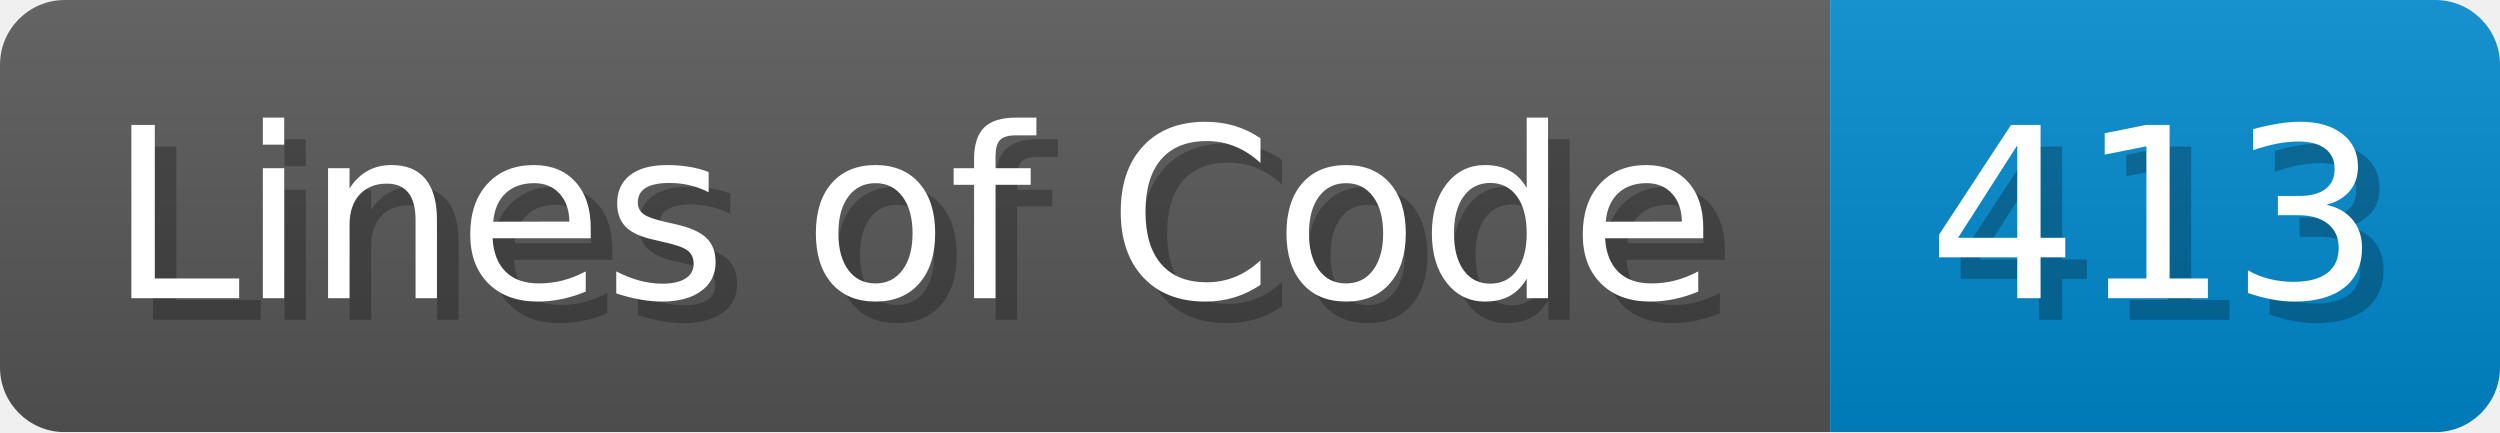
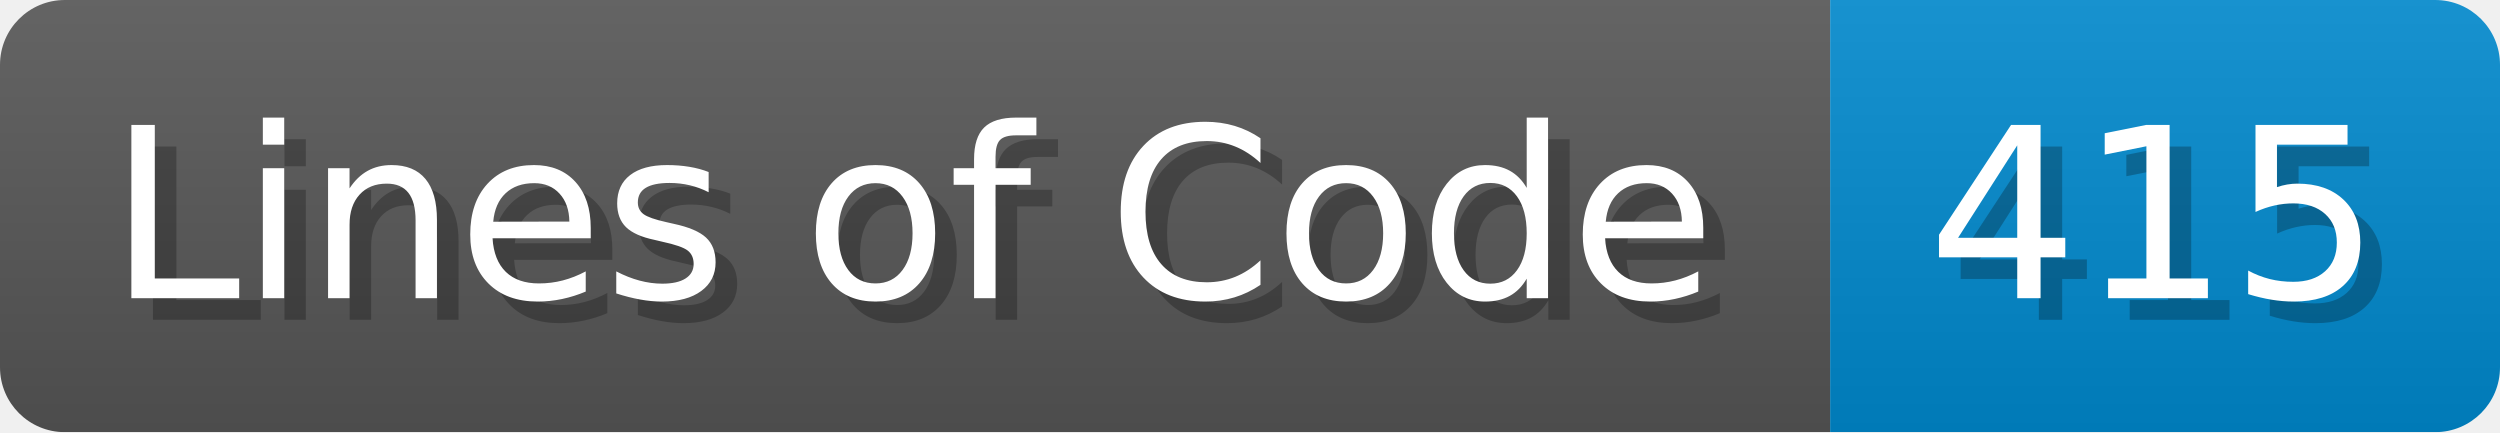
<svg xmlns="http://www.w3.org/2000/svg" width="115.7" height="20" viewBox="0 0 1157 200">
  <linearGradient id="a" x2="0" y2="100%">
    <stop offset="0" stop-opacity=".1" stop-color="#EEE" />
    <stop offset="1" stop-opacity=".1" />
  </linearGradient>
  <mask id="m">
    <rect width="1157" height="200" rx="30" fill="#FFF" />
  </mask>
  <g mask="url(#m)">
    <rect width="847" height="200" fill="#555" />
    <rect width="310" height="200" fill="#08C" x="847" />
    <rect width="1157" height="200" fill="url(#a)" />
  </g>
  <g fill="#fff" text-anchor="start" font-family="Verdana,DejaVu Sans,sans-serif" font-size="110">
    <text x="60" y="148" textLength="747" fill="#000" opacity="0.25">Lines of Code</text>
    <text x="50" y="138" textLength="747">Lines of Code</text>
-     <text x="902" y="148" textLength="210" fill="#000" opacity="0.25">413</text>
-     <text x="892" y="138" textLength="210">413</text>
+     <text x="902" y="148" textLength="210" fill="#000" opacity="0.25">415</text>
+     <text x="892" y="138" textLength="210">415</text>
  </g>
</svg>
